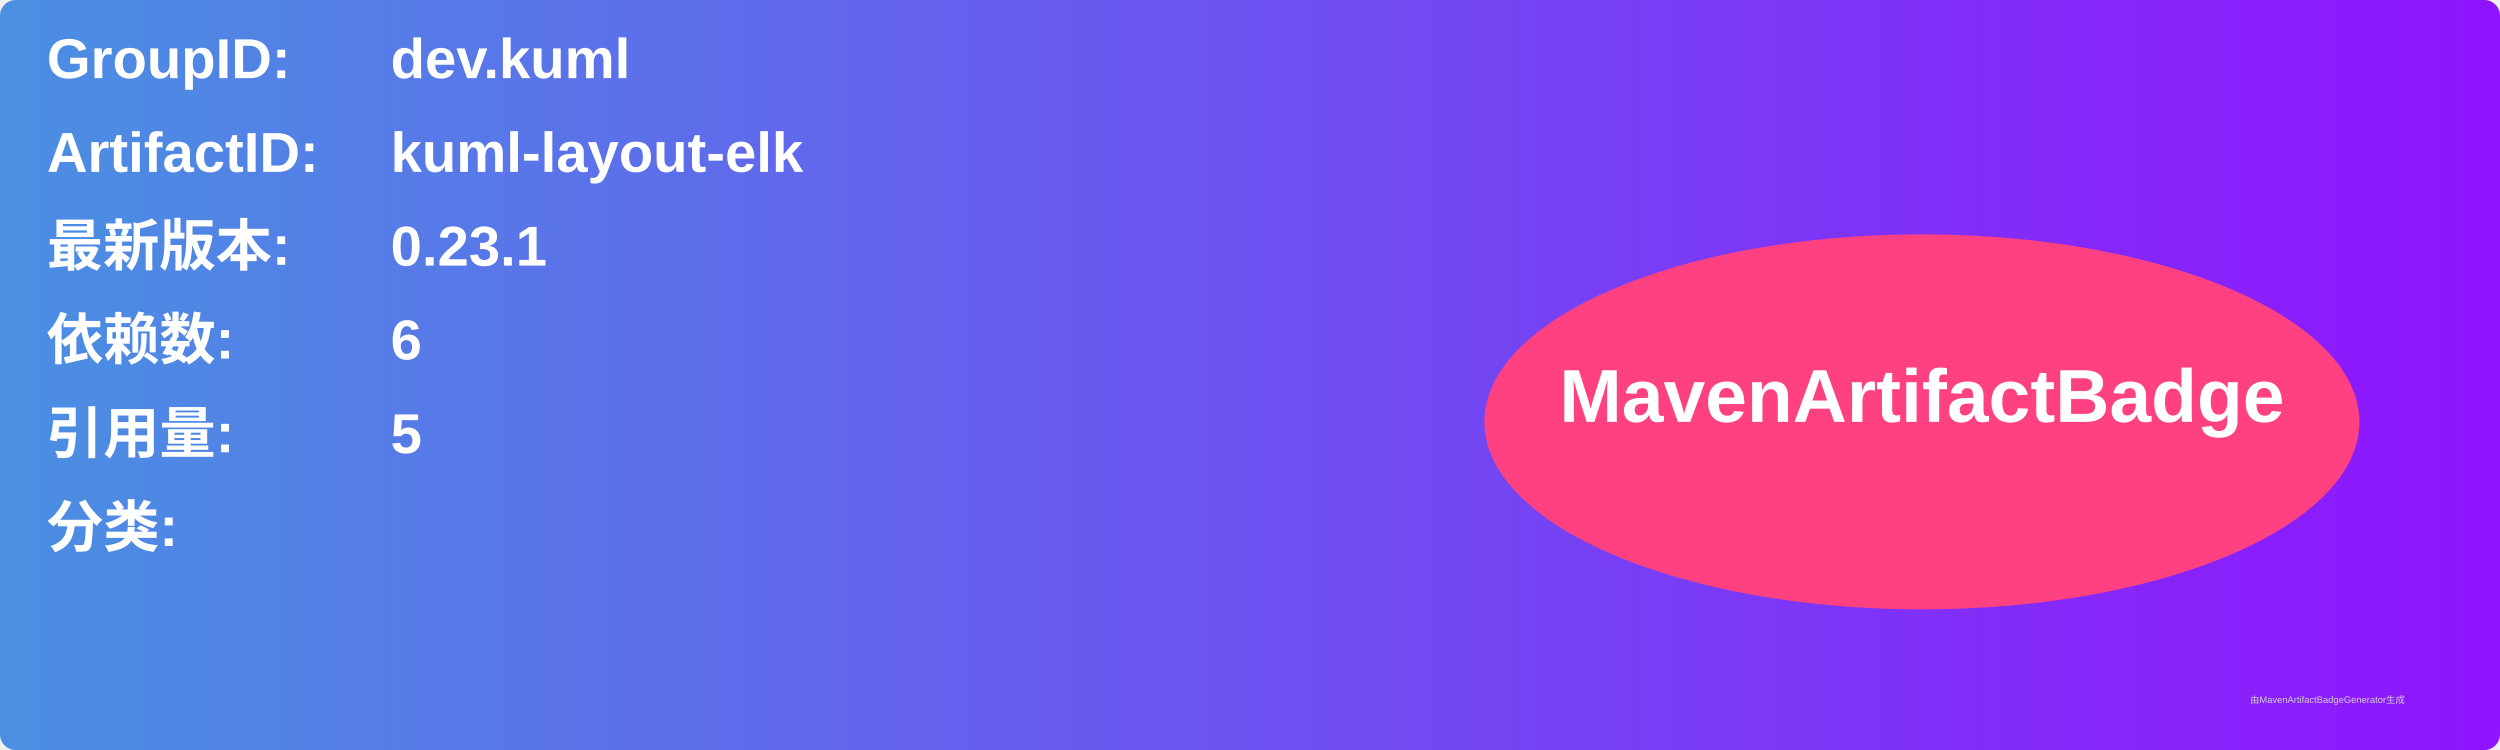
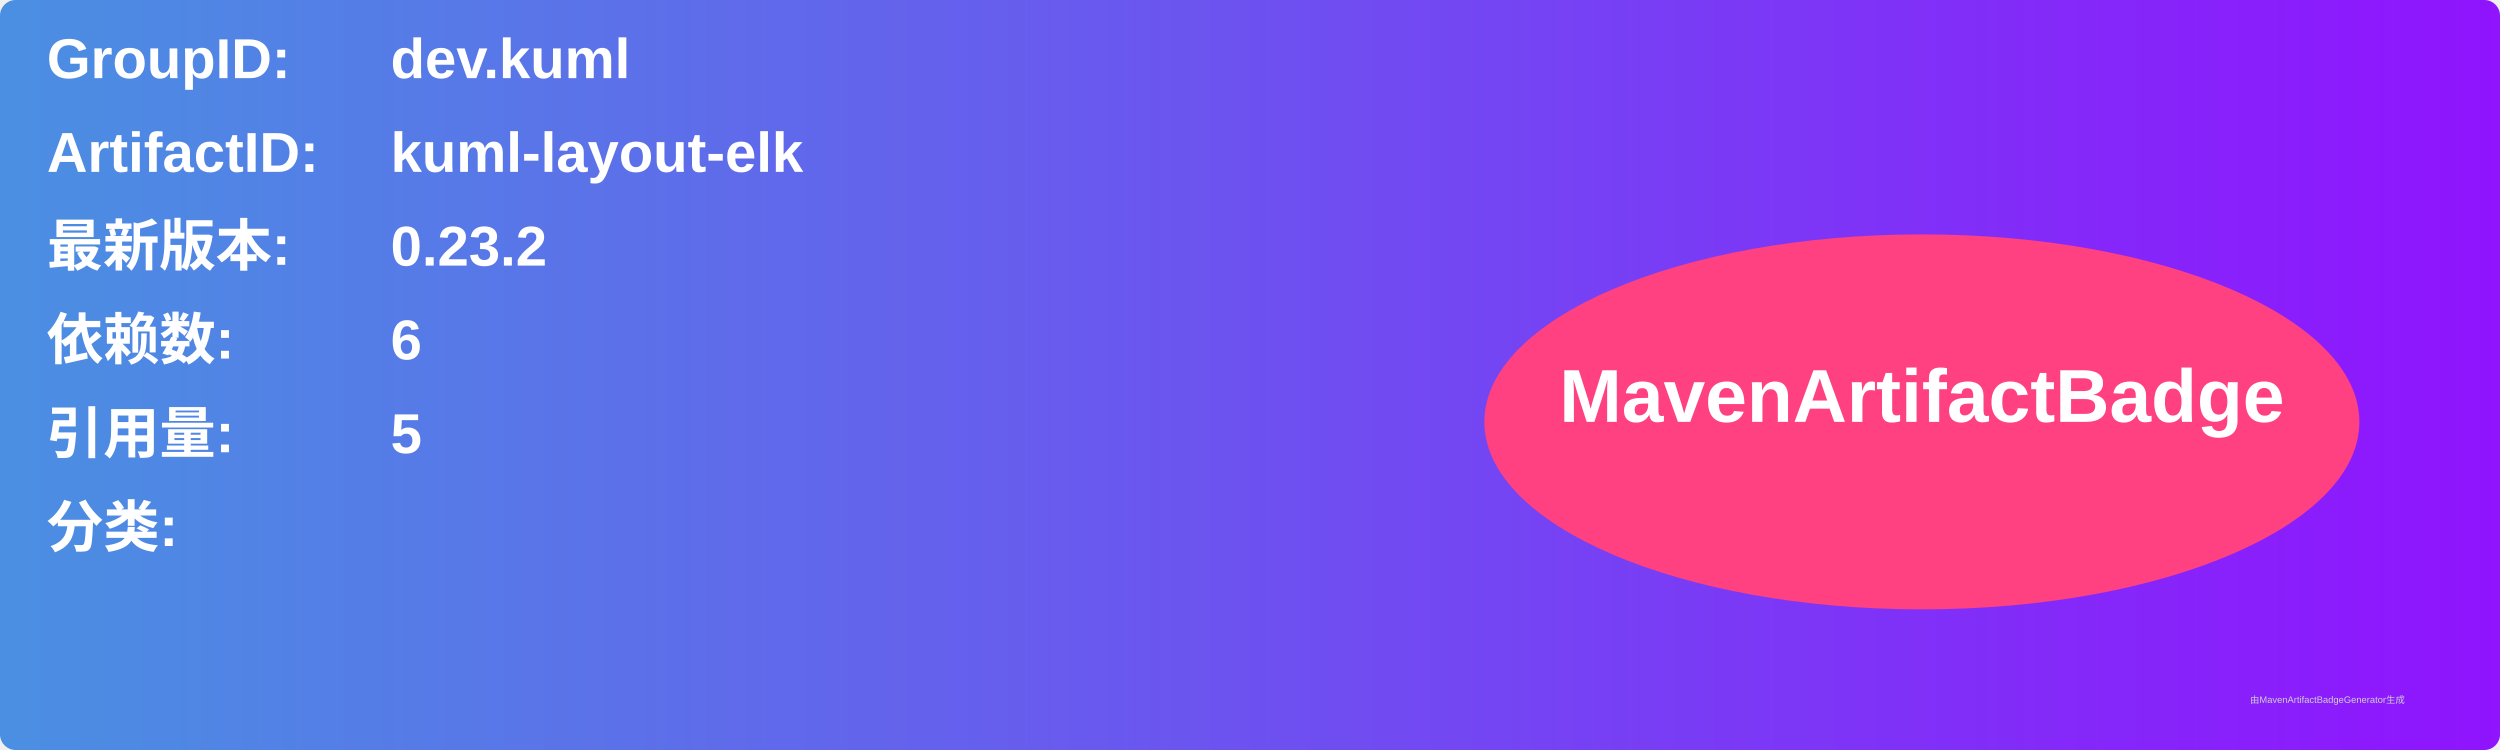
<svg xmlns="http://www.w3.org/2000/svg" width="800" height="240" viewBox="0 0 800 240">
  <linearGradient id="grad" x1="0%" y1="0%" x2="100%" y2="0%">
    <stop offset="0%" stop-color="#4a90e2" />
    <stop offset="100%" stop-color="#9013fe" />
  </linearGradient>
  <rect width="100%" height="100%" rx="5" ry="5" fill="url(#grad)" />
  <g transform="translate(15, 15)">
    <text x="0" y="10" font-family="Arial" font-size="18" fill="white" font-weight="bold" width="260">GroupID:</text>
    <text x="110" y="10" font-family="Arial" font-size="18" fill="white" font-weight="bold" width="460">dev.kuml</text>
    <text x="0" y="40" font-family="Arial" font-size="18" fill="white" font-weight="bold" width="260">ArtifactID:</text>
    <text x="110" y="40" font-family="Arial" font-size="18" fill="white" font-weight="bold" width="460">kuml-layout-elk</text>
    <text x="0" y="70" font-family="Arial" font-size="18" fill="white" font-weight="bold">最新版本:</text>
    <text x="110" y="70" font-family="Arial" font-size="18" fill="white" font-weight="bold">
-       <tspan font-weight="bold">0.23.1</tspan>
+       <tspan font-weight="bold">0.23.2</tspan>
    </text>
    <text x="0" y="100" font-family="Arial" font-size="18" fill="white" font-weight="bold">依赖数: </text>
    <text x="110" y="100" font-family="Arial" font-size="18" fill="white">
      <tspan font-weight="bold">6</tspan>
    </text>
    <text x="0" y="130" font-family="Arial" font-size="18" fill="white" font-weight="bold">引用量: </text>
    <text x="110" y="130" font-family="Arial" font-size="18" fill="white">
      <tspan font-weight="bold">5</tspan>
    </text>
    <text x="0" y="160" font-family="Arial" font-size="18" fill="white" font-weight="bold">分类:</text>
    <text x="10" y="190" font-family="Arial" font-size="10" fill="white">
      <tspan font-weight="bold" />
    </text>
    <ellipse cx="600" cy="120" rx="140" ry="60" fill="#ff4081" />
    <text x="600" y="120" text-anchor="middle" font-family="Arial" font-size="24" fill="white" font-weight="bold">MavenArtifactBadge</text>
  </g>
  <text x="720" y="225" font-family="Arial" font-size="3" fill="#d0d0d0">由MavenArtifactBadgeGenerator生成</text>
</svg>
